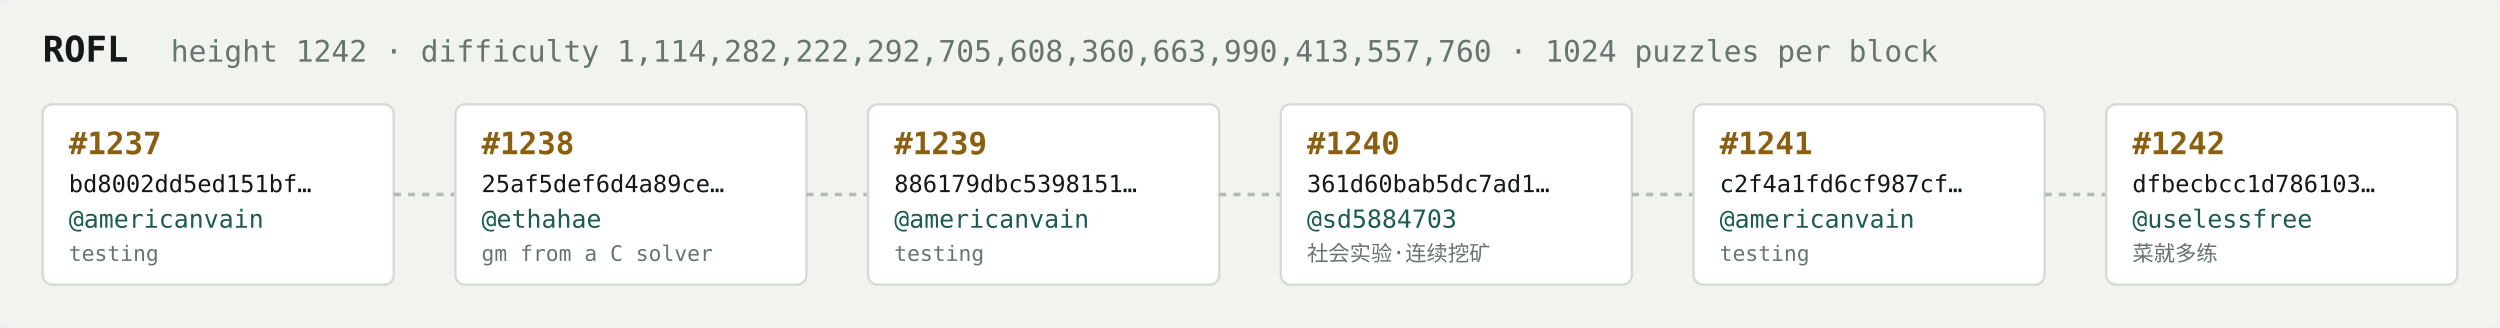
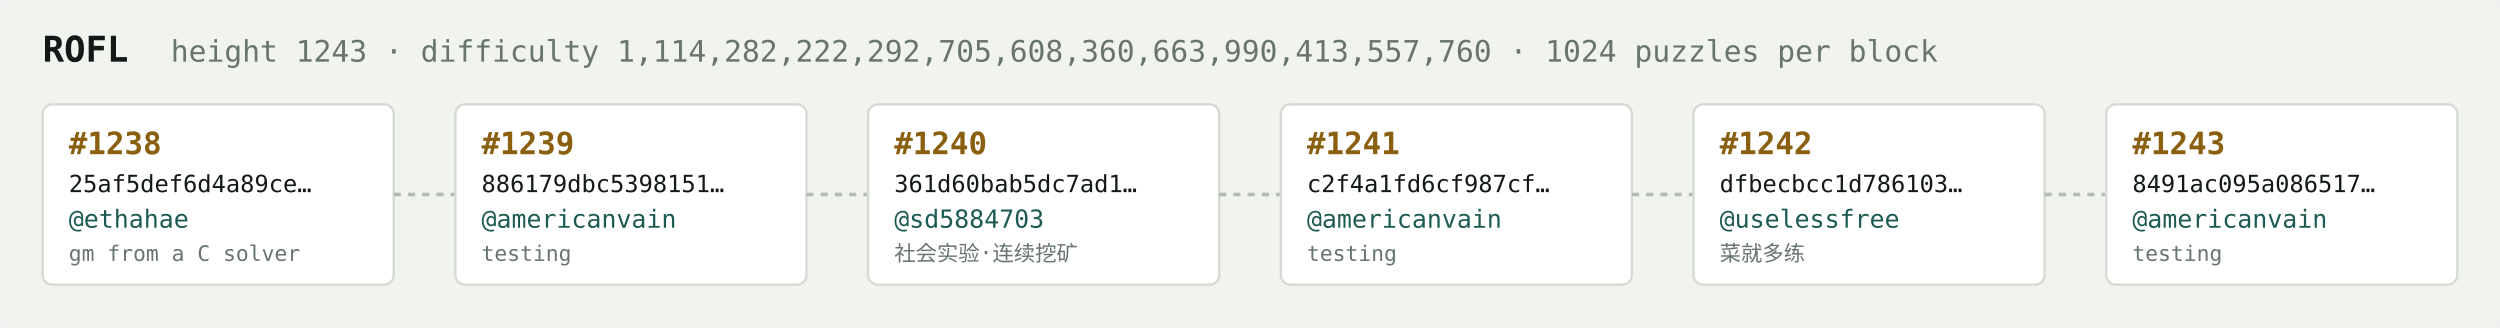
<svg xmlns="http://www.w3.org/2000/svg" width="1054" height="138" viewBox="0 0 1054 138" font-family="ui-monospace,SFMono-Regular,Menlo,monospace">
  <rect fill="#f1f3ef" width="1054" height="138" rx="6" />
  <text x="18" y="26" fill="#121916" font-size="15" font-weight="700">ROFL</text>
-   <text x="72" y="26" fill="#68746e" font-size="12.5">height 1242 · difficulty 1,114,282,222,292,705,608,360,663,990,413,557,760 · 1024 puzzles per block</text>
+   <text x="72" y="26" fill="#68746e" font-size="12.5">height 1243 · difficulty 1,114,282,222,292,705,608,360,663,990,413,557,760 · 1024 puzzles per block</text>
  <rect x="18" y="44" width="148" height="76" rx="4" fill="#ffffff" stroke="#d5dbd2" stroke-width="1" />
-   <text x="29" y="65" fill="#8a5f10" font-size="13" font-weight="700">#1237</text>
-   <text x="29" y="81" fill="#121916" font-size="10">bd8002dd5ed151bf…</text>
-   <text x="29" y="96" fill="#1c5b52" font-size="10.5">@americanvain</text>
-   <text x="29" y="110" fill="#68746e" font-size="9">testing</text>
+   <text x="29" y="65" fill="#8a5f10" font-size="13" font-weight="700">#1238</text>
+   <text x="29" y="81" fill="#121916" font-size="10">25af5def6d4a89ce…</text>
+   <text x="29" y="96" fill="#1c5b52" font-size="10.5">@ethahae</text>
+   <text x="29" y="110" fill="#68746e" font-size="9">gm from a C solver</text>
  <line x1="166" y1="82.0" x2="192" y2="82.0" stroke="#b3bcb4" stroke-width="1.5" stroke-dasharray="3 3" />
  <rect x="192" y="44" width="148" height="76" rx="4" fill="#ffffff" stroke="#d5dbd2" stroke-width="1" />
-   <text x="203" y="65" fill="#8a5f10" font-size="13" font-weight="700">#1238</text>
-   <text x="203" y="81" fill="#121916" font-size="10">25af5def6d4a89ce…</text>
-   <text x="203" y="96" fill="#1c5b52" font-size="10.5">@ethahae</text>
-   <text x="203" y="110" fill="#68746e" font-size="9">gm from a C solver</text>
+   <text x="203" y="65" fill="#8a5f10" font-size="13" font-weight="700">#1239</text>
+   <text x="203" y="81" fill="#121916" font-size="10">886179dbc5398151…</text>
+   <text x="203" y="96" fill="#1c5b52" font-size="10.5">@americanvain</text>
+   <text x="203" y="110" fill="#68746e" font-size="9">testing</text>
  <line x1="340" y1="82.0" x2="366" y2="82.0" stroke="#b3bcb4" stroke-width="1.5" stroke-dasharray="3 3" />
  <rect x="366" y="44" width="148" height="76" rx="4" fill="#ffffff" stroke="#d5dbd2" stroke-width="1" />
-   <text x="377" y="65" fill="#8a5f10" font-size="13" font-weight="700">#1239</text>
-   <text x="377" y="81" fill="#121916" font-size="10">886179dbc5398151…</text>
-   <text x="377" y="96" fill="#1c5b52" font-size="10.5">@americanvain</text>
-   <text x="377" y="110" fill="#68746e" font-size="9">testing</text>
+   <text x="377" y="65" fill="#8a5f10" font-size="13" font-weight="700">#1240</text>
+   <text x="377" y="81" fill="#121916" font-size="10">361d60bab5dc7ad1…</text>
+   <text x="377" y="96" fill="#1c5b52" font-size="10.5">@sd5884703</text>
+   <text x="377" y="110" fill="#68746e" font-size="9">社会实验·连续挖矿</text>
  <line x1="514" y1="82.0" x2="540" y2="82.0" stroke="#b3bcb4" stroke-width="1.5" stroke-dasharray="3 3" />
  <rect x="540" y="44" width="148" height="76" rx="4" fill="#ffffff" stroke="#d5dbd2" stroke-width="1" />
-   <text x="551" y="65" fill="#8a5f10" font-size="13" font-weight="700">#1240</text>
-   <text x="551" y="81" fill="#121916" font-size="10">361d60bab5dc7ad1…</text>
-   <text x="551" y="96" fill="#1c5b52" font-size="10.5">@sd5884703</text>
-   <text x="551" y="110" fill="#68746e" font-size="9">社会实验·连续挖矿</text>
+   <text x="551" y="65" fill="#8a5f10" font-size="13" font-weight="700">#1241</text>
+   <text x="551" y="81" fill="#121916" font-size="10">c2f4a1fd6cf987cf…</text>
+   <text x="551" y="96" fill="#1c5b52" font-size="10.5">@americanvain</text>
+   <text x="551" y="110" fill="#68746e" font-size="9">testing</text>
  <line x1="688" y1="82.0" x2="714" y2="82.0" stroke="#b3bcb4" stroke-width="1.5" stroke-dasharray="3 3" />
  <rect x="714" y="44" width="148" height="76" rx="4" fill="#ffffff" stroke="#d5dbd2" stroke-width="1" />
-   <text x="725" y="65" fill="#8a5f10" font-size="13" font-weight="700">#1241</text>
-   <text x="725" y="81" fill="#121916" font-size="10">c2f4a1fd6cf987cf…</text>
-   <text x="725" y="96" fill="#1c5b52" font-size="10.5">@americanvain</text>
-   <text x="725" y="110" fill="#68746e" font-size="9">testing</text>
+   <text x="725" y="65" fill="#8a5f10" font-size="13" font-weight="700">#1242</text>
+   <text x="725" y="81" fill="#121916" font-size="10">dfbecbcc1d786103…</text>
+   <text x="725" y="96" fill="#1c5b52" font-size="10.5">@uselessfree</text>
+   <text x="725" y="110" fill="#68746e" font-size="9">菜就多练</text>
  <line x1="862" y1="82.0" x2="888" y2="82.0" stroke="#b3bcb4" stroke-width="1.5" stroke-dasharray="3 3" />
  <rect x="888" y="44" width="148" height="76" rx="4" fill="#ffffff" stroke="#d5dbd2" stroke-width="1" />
-   <text x="899" y="65" fill="#8a5f10" font-size="13" font-weight="700">#1242</text>
-   <text x="899" y="81" fill="#121916" font-size="10">dfbecbcc1d786103…</text>
-   <text x="899" y="96" fill="#1c5b52" font-size="10.5">@uselessfree</text>
-   <text x="899" y="110" fill="#68746e" font-size="9">菜就多练</text>
+   <text x="899" y="65" fill="#8a5f10" font-size="13" font-weight="700">#1243</text>
+   <text x="899" y="81" fill="#121916" font-size="10">8491ac095a086517…</text>
+   <text x="899" y="96" fill="#1c5b52" font-size="10.5">@americanvain</text>
+   <text x="899" y="110" fill="#68746e" font-size="9">testing</text>
</svg>
